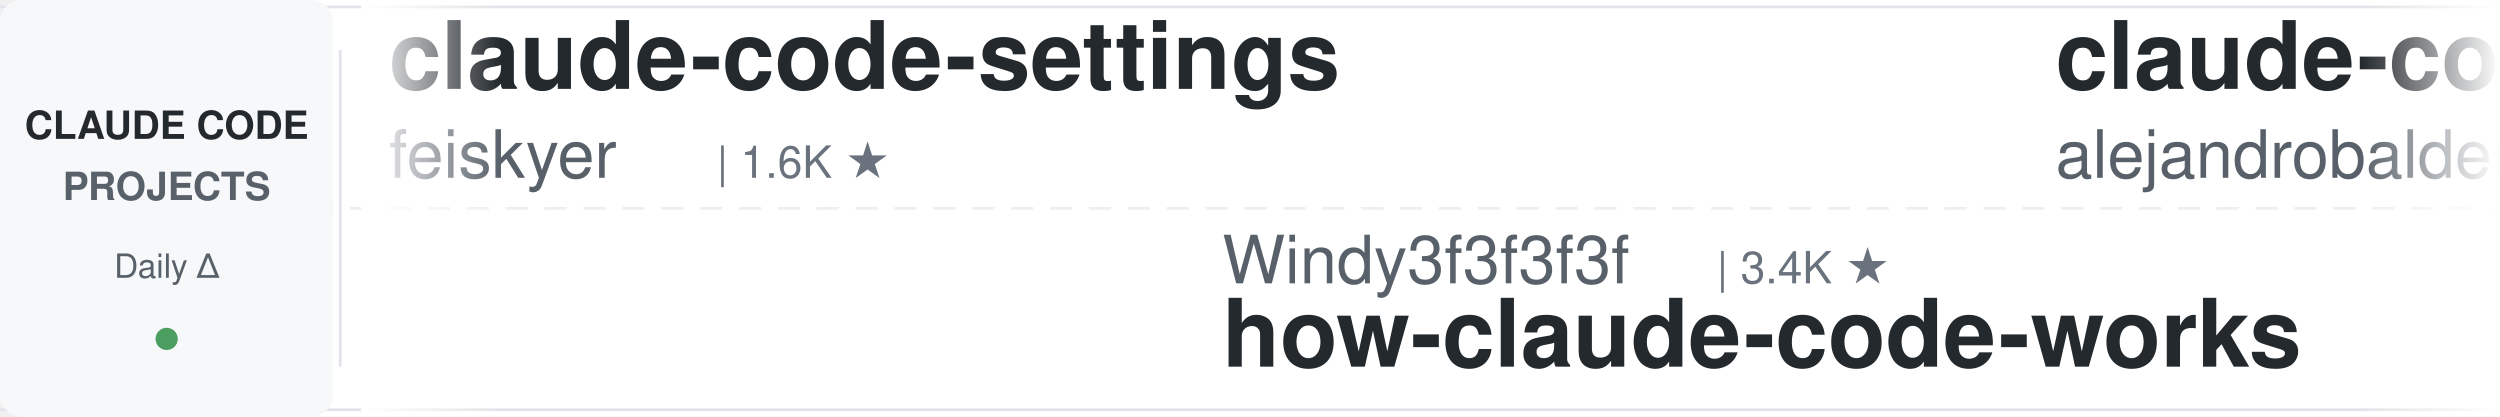
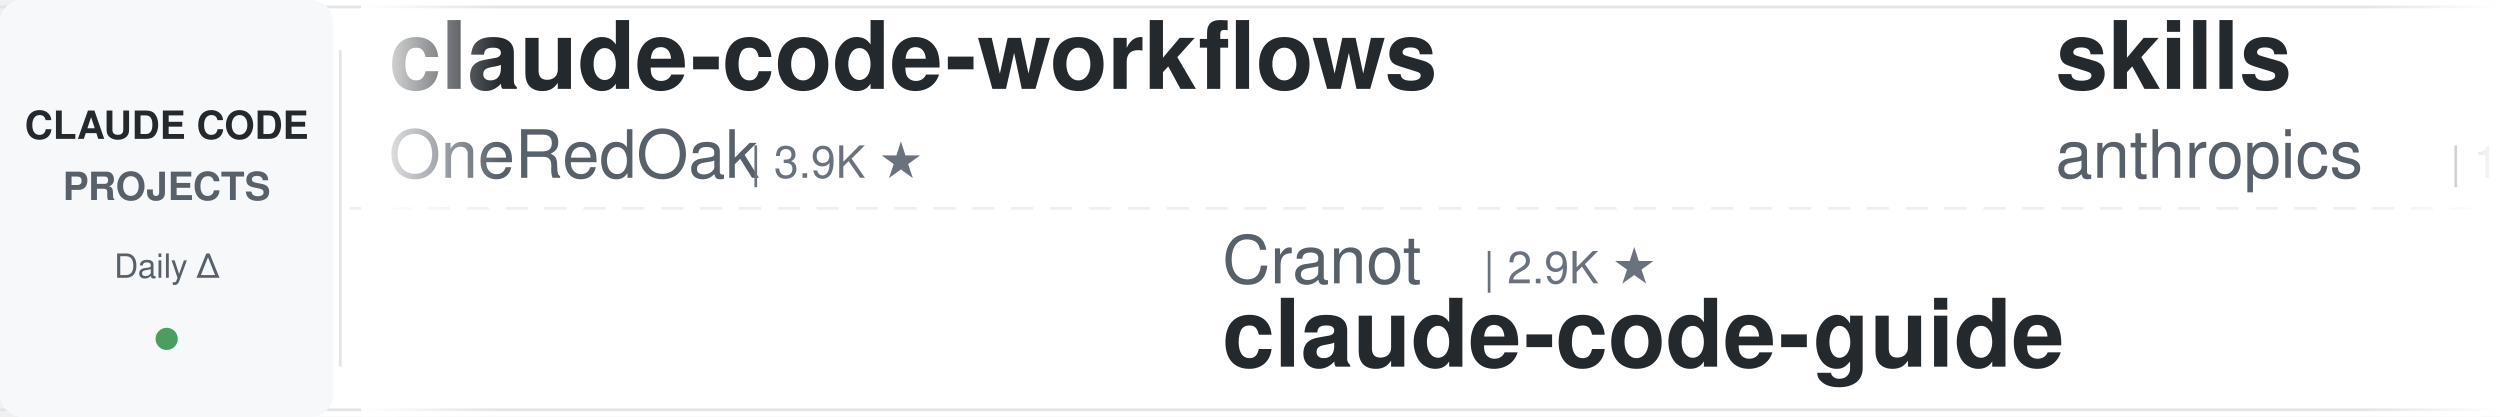
<svg xmlns="http://www.w3.org/2000/svg" width="900" height="150">
  <defs>
    <linearGradient id="leftFade" x1="0%" y1="0%" x2="100%" y2="0%">
      <stop offset="0%" style="stop-color:#ffffff;stop-opacity:1" />
      <stop offset="100%" style="stop-color:#ffffff;stop-opacity:0" />
    </linearGradient>
    <linearGradient id="rightFade" x1="0%" y1="0%" x2="100%" y2="0%">
      <stop offset="0%" style="stop-color:#ffffff;stop-opacity:0" />
      <stop offset="100%" style="stop-color:#ffffff;stop-opacity:1" />
    </linearGradient>
  </defs>
  <rect width="900" height="150" fill="#ffffff" rx="8" />
  <rect x="0" y="2" width="900" height="1" fill="#e1e4e8" />
  <rect x="0" y="147" width="900" height="1" fill="#e1e4e8" />
  <line x1="0" y1="75" x2="900" y2="75" stroke="#e1e4e8" stroke-width="1" stroke-dasharray="8 6" opacity="0.6" />
  <rect x="0" y="0" width="120" height="150" fill="#f6f8fa" rx="8" />
  <text x="60" y="50" font-family="-apple-system, BlinkMacSystemFont, 'Segoe UI', Helvetica, Arial, sans-serif" font-size="14" font-weight="600" fill="#24292e" text-anchor="middle">CLAUDE CODE</text>
  <text x="60" y="72" font-family="-apple-system, BlinkMacSystemFont, 'Segoe UI', Helvetica, Arial, sans-serif" font-size="14" font-weight="600" fill="#586069" text-anchor="middle">PROJECTS</text>
  <text x="60" y="100" font-family="-apple-system, BlinkMacSystemFont, 'Segoe UI', Helvetica, Arial, sans-serif" font-size="12" font-weight="500" fill="#586069" text-anchor="middle">Daily Δ</text>
  <circle cx="60" cy="122" r="4" fill="#22863a" opacity="0.8" />
  <rect x="122" y="18" width="1" height="114" fill="#e1e4e8" />
  <clipPath id="tickerClip">
    <rect x="130" y="0" width="770" height="150" />
  </clipPath>
  <g clip-path="url(#tickerClip)">
    <g id="tickerItems">
      <animateTransform attributeName="transform" attributeType="XML" type="translate" from="0 0" to="-3000 0" dur="54s" repeatCount="indefinite" />
      <g transform="translate(0, 0)">
-         <text x="140" y="32" font-family="-apple-system, BlinkMacSystemFont, 'Segoe UI', Helvetica, Arial, sans-serif" font-size="34" font-weight="600" fill="#24292e">claude-code-settings</text>
-         <text x="140" y="64" font-family="-apple-system, BlinkMacSystemFont, 'Segoe UI', Helvetica, Arial, sans-serif" font-size="24" font-weight="400" fill="#586069">feiskyer</text>
-         <text x="258" y="64" font-family="-apple-system, BlinkMacSystemFont, 'Segoe UI', Helvetica, Arial, sans-serif" font-size="16" font-weight="500" fill="#6a737d">| 1.6K ★</text>
+         <text x="140" y="32" font-family="-apple-system, BlinkMacSystemFont, 'Segoe UI', Helvetica, Arial, sans-serif" font-size="34" font-weight="600" fill="#24292e">claude-code-workflows</text>
+         <text x="140" y="64" font-family="-apple-system, BlinkMacSystemFont, 'Segoe UI', Helvetica, Arial, sans-serif" font-size="24" font-weight="400" fill="#586069">OneRedOak</text>
+         <text x="270" y="64" font-family="-apple-system, BlinkMacSystemFont, 'Segoe UI', Helvetica, Arial, sans-serif" font-size="16" font-weight="500" fill="#6a737d">| 3.9K ★</text>
      </g>
      <g transform="translate(300, 0)">
-         <text x="140" y="102" font-family="-apple-system, BlinkMacSystemFont, 'Segoe UI', Helvetica, Arial, sans-serif" font-size="24" font-weight="400" fill="#586069">Windy3f3f3f3f</text>
-         <text x="318" y="102" font-family="-apple-system, BlinkMacSystemFont, 'Segoe UI', Helvetica, Arial, sans-serif" font-size="16" font-weight="500" fill="#6a737d">| 3.4K ★</text>
-         <text x="140" y="132" font-family="-apple-system, BlinkMacSystemFont, 'Segoe UI', Helvetica, Arial, sans-serif" font-size="34" font-weight="600" fill="#24292e">how-claude-code-works</text>
+         <text x="140" y="102" font-family="-apple-system, BlinkMacSystemFont, 'Segoe UI', Helvetica, Arial, sans-serif" font-size="24" font-weight="400" fill="#586069">Cranot</text>
+         <text x="234" y="102" font-family="-apple-system, BlinkMacSystemFont, 'Segoe UI', Helvetica, Arial, sans-serif" font-size="16" font-weight="500" fill="#6a737d">| 2.9K ★</text>
+         <text x="140" y="132" font-family="-apple-system, BlinkMacSystemFont, 'Segoe UI', Helvetica, Arial, sans-serif" font-size="34" font-weight="600" fill="#24292e">claude-code-guide</text>
      </g>
      <g transform="translate(600, 0)">
-         <text x="140" y="32" font-family="-apple-system, BlinkMacSystemFont, 'Segoe UI', Helvetica, Arial, sans-serif" font-size="34" font-weight="600" fill="#24292e">claude-code-from-source</text>
-         <text x="140" y="64" font-family="-apple-system, BlinkMacSystemFont, 'Segoe UI', Helvetica, Arial, sans-serif" font-size="24" font-weight="400" fill="#586069">alejandrobalderas</text>
-         <text x="366" y="64" font-family="-apple-system, BlinkMacSystemFont, 'Segoe UI', Helvetica, Arial, sans-serif" font-size="16" font-weight="500" fill="#6a737d">| 2.7K ★</text>
+         <text x="140" y="32" font-family="-apple-system, BlinkMacSystemFont, 'Segoe UI', Helvetica, Arial, sans-serif" font-size="34" font-weight="600" fill="#24292e">skills</text>
+         <text x="140" y="64" font-family="-apple-system, BlinkMacSystemFont, 'Segoe UI', Helvetica, Arial, sans-serif" font-size="24" font-weight="400" fill="#586069">anthropics</text>
+         <text x="282" y="64" font-family="-apple-system, BlinkMacSystemFont, 'Segoe UI', Helvetica, Arial, sans-serif" font-size="16" font-weight="500" fill="#6a737d">| 165.8K ★</text>
      </g>
      <g transform="translate(900, 0)">
-         <text x="140" y="102" font-family="-apple-system, BlinkMacSystemFont, 'Segoe UI', Helvetica, Arial, sans-serif" font-size="24" font-weight="400" fill="#586069">anthropics</text>
-         <text x="282" y="102" font-family="-apple-system, BlinkMacSystemFont, 'Segoe UI', Helvetica, Arial, sans-serif" font-size="16" font-weight="500" fill="#6a737d">| 5.7K ★</text>
-         <text x="140" y="132" font-family="-apple-system, BlinkMacSystemFont, 'Segoe UI', Helvetica, Arial, sans-serif" font-size="34" font-weight="600" fill="#24292e">claude-code-security-rev...</text>
+         <text x="140" y="102" font-family="-apple-system, BlinkMacSystemFont, 'Segoe UI', Helvetica, Arial, sans-serif" font-size="24" font-weight="400" fill="#586069">Piebald-AI</text>
+         <text x="282" y="102" font-family="-apple-system, BlinkMacSystemFont, 'Segoe UI', Helvetica, Arial, sans-serif" font-size="16" font-weight="500" fill="#6a737d">| 12.1K ★</text>
+         <text x="140" y="132" font-family="-apple-system, BlinkMacSystemFont, 'Segoe UI', Helvetica, Arial, sans-serif" font-size="34" font-weight="600" fill="#24292e">claude-code-system-promp...</text>
      </g>
      <g transform="translate(1200, 0)">
-         <text x="140" y="32" font-family="-apple-system, BlinkMacSystemFont, 'Segoe UI', Helvetica, Arial, sans-serif" font-size="34" font-weight="600" fill="#24292e">ECC</text>
-         <text x="140" y="64" font-family="-apple-system, BlinkMacSystemFont, 'Segoe UI', Helvetica, Arial, sans-serif" font-size="24" font-weight="400" fill="#586069">affaan-m</text>
-         <text x="258" y="64" font-family="-apple-system, BlinkMacSystemFont, 'Segoe UI', Helvetica, Arial, sans-serif" font-size="16" font-weight="500" fill="#6a737d">| 237.0K ★</text>
+         <text x="140" y="32" font-family="-apple-system, BlinkMacSystemFont, 'Segoe UI', Helvetica, Arial, sans-serif" font-size="34" font-weight="600" fill="#24292e">claude-code-plugins-plus...</text>
+         <text x="140" y="64" font-family="-apple-system, BlinkMacSystemFont, 'Segoe UI', Helvetica, Arial, sans-serif" font-size="24" font-weight="400" fill="#586069">jeremylongshore</text>
+         <text x="342" y="64" font-family="-apple-system, BlinkMacSystemFont, 'Segoe UI', Helvetica, Arial, sans-serif" font-size="16" font-weight="500" fill="#6a737d">| 2.6K ★</text>
      </g>
      <g transform="translate(1500, 0)">
-         <text x="140" y="102" font-family="-apple-system, BlinkMacSystemFont, 'Segoe UI', Helvetica, Arial, sans-serif" font-size="24" font-weight="400" fill="#586069">AICoderTudou</text>
-         <text x="306" y="102" font-family="-apple-system, BlinkMacSystemFont, 'Segoe UI', Helvetica, Arial, sans-serif" font-size="16" font-weight="500" fill="#6a737d">| 497 ★</text>
-         <text x="140" y="132" font-family="-apple-system, BlinkMacSystemFont, 'Segoe UI', Helvetica, Arial, sans-serif" font-size="34" font-weight="600" fill="#24292e">claude-code-tudou</text>
+         <text x="140" y="102" font-family="-apple-system, BlinkMacSystemFont, 'Segoe UI', Helvetica, Arial, sans-serif" font-size="24" font-weight="400" fill="#586069">Pimzino</text>
+         <text x="246" y="102" font-family="-apple-system, BlinkMacSystemFont, 'Segoe UI', Helvetica, Arial, sans-serif" font-size="16" font-weight="500" fill="#6a737d">| 3.8K ★</text>
+         <text x="140" y="132" font-family="-apple-system, BlinkMacSystemFont, 'Segoe UI', Helvetica, Arial, sans-serif" font-size="34" font-weight="600" fill="#24292e">claude-code-spec-workflo...</text>
      </g>
      <g transform="translate(1800, 0)">
-         <text x="140" y="32" font-family="-apple-system, BlinkMacSystemFont, 'Segoe UI', Helvetica, Arial, sans-serif" font-size="34" font-weight="600" fill="#24292e">claude-code-source</text>
-         <text x="140" y="64" font-family="-apple-system, BlinkMacSystemFont, 'Segoe UI', Helvetica, Arial, sans-serif" font-size="24" font-weight="400" fill="#586069">AprilNEA</text>
-         <text x="258" y="64" font-family="-apple-system, BlinkMacSystemFont, 'Segoe UI', Helvetica, Arial, sans-serif" font-size="16" font-weight="500" fill="#6a737d">| 394 ★</text>
+         <text x="140" y="32" font-family="-apple-system, BlinkMacSystemFont, 'Segoe UI', Helvetica, Arial, sans-serif" font-size="34" font-weight="600" fill="#24292e">arcads-claude-code</text>
+         <text x="140" y="64" font-family="-apple-system, BlinkMacSystemFont, 'Segoe UI', Helvetica, Arial, sans-serif" font-size="24" font-weight="400" fill="#586069">krusemediallc</text>
+         <text x="318" y="64" font-family="-apple-system, BlinkMacSystemFont, 'Segoe UI', Helvetica, Arial, sans-serif" font-size="16" font-weight="500" fill="#6a737d">| 1.1K ★</text>
      </g>
      <g transform="translate(2100, 0)">
-         <text x="140" y="102" font-family="-apple-system, BlinkMacSystemFont, 'Segoe UI', Helvetica, Arial, sans-serif" font-size="24" font-weight="400" fill="#586069">Yeachan-Heo</text>
-         <text x="294" y="102" font-family="-apple-system, BlinkMacSystemFont, 'Segoe UI', Helvetica, Arial, sans-serif" font-size="16" font-weight="500" fill="#6a737d">| 38.3K ★</text>
-         <text x="140" y="132" font-family="-apple-system, BlinkMacSystemFont, 'Segoe UI', Helvetica, Arial, sans-serif" font-size="34" font-weight="600" fill="#24292e">oh-my-claudecode</text>
+         <text x="140" y="102" font-family="-apple-system, BlinkMacSystemFont, 'Segoe UI', Helvetica, Arial, sans-serif" font-size="24" font-weight="400" fill="#586069">Yuyz0112</text>
+         <text x="258" y="102" font-family="-apple-system, BlinkMacSystemFont, 'Segoe UI', Helvetica, Arial, sans-serif" font-size="16" font-weight="500" fill="#6a737d">| 2.4K ★</text>
+         <text x="140" y="132" font-family="-apple-system, BlinkMacSystemFont, 'Segoe UI', Helvetica, Arial, sans-serif" font-size="34" font-weight="600" fill="#24292e">claude-code-reverse</text>
      </g>
      <g transform="translate(2400, 0)">
-         <text x="140" y="32" font-family="-apple-system, BlinkMacSystemFont, 'Segoe UI', Helvetica, Arial, sans-serif" font-size="34" font-weight="600" fill="#24292e">claude-code-prompts</text>
-         <text x="140" y="64" font-family="-apple-system, BlinkMacSystemFont, 'Segoe UI', Helvetica, Arial, sans-serif" font-size="24" font-weight="400" fill="#586069">repowise-dev</text>
-         <text x="306" y="64" font-family="-apple-system, BlinkMacSystemFont, 'Segoe UI', Helvetica, Arial, sans-serif" font-size="16" font-weight="500" fill="#6a737d">| 1.2K ★</text>
+         <text x="140" y="32" font-family="-apple-system, BlinkMacSystemFont, 'Segoe UI', Helvetica, Arial, sans-serif" font-size="34" font-weight="600" fill="#24292e">pi-vs-claude-code</text>
+         <text x="140" y="64" font-family="-apple-system, BlinkMacSystemFont, 'Segoe UI', Helvetica, Arial, sans-serif" font-size="24" font-weight="400" fill="#586069">disler</text>
+         <text x="234" y="64" font-family="-apple-system, BlinkMacSystemFont, 'Segoe UI', Helvetica, Arial, sans-serif" font-size="16" font-weight="500" fill="#6a737d">| 1.6K ★</text>
      </g>
      <g transform="translate(2700, 0)">
-         <text x="140" y="102" font-family="-apple-system, BlinkMacSystemFont, 'Segoe UI', Helvetica, Arial, sans-serif" font-size="24" font-weight="400" fill="#586069">Maciek-roboblog</text>
-         <text x="342" y="102" font-family="-apple-system, BlinkMacSystemFont, 'Segoe UI', Helvetica, Arial, sans-serif" font-size="16" font-weight="500" fill="#6a737d">| 8.6K ★</text>
-         <text x="140" y="132" font-family="-apple-system, BlinkMacSystemFont, 'Segoe UI', Helvetica, Arial, sans-serif" font-size="34" font-weight="600" fill="#24292e">Claude-Code-Usage-Monito...</text>
+         <text x="140" y="102" font-family="-apple-system, BlinkMacSystemFont, 'Segoe UI', Helvetica, Arial, sans-serif" font-size="24" font-weight="400" fill="#586069">andrew-kramer-inno</text>
+         <text x="378" y="102" font-family="-apple-system, BlinkMacSystemFont, 'Segoe UI', Helvetica, Arial, sans-serif" font-size="16" font-weight="500" fill="#6a737d">| 593 ★</text>
+         <text x="140" y="132" font-family="-apple-system, BlinkMacSystemFont, 'Segoe UI', Helvetica, Arial, sans-serif" font-size="34" font-weight="600" fill="#24292e">claude-code-source-build</text>
      </g>
      <g transform="translate(3000, 0)">
-         <text x="140" y="32" font-family="-apple-system, BlinkMacSystemFont, 'Segoe UI', Helvetica, Arial, sans-serif" font-size="34" font-weight="600" fill="#24292e">claude-code-settings</text>
-         <text x="140" y="64" font-family="-apple-system, BlinkMacSystemFont, 'Segoe UI', Helvetica, Arial, sans-serif" font-size="24" font-weight="400" fill="#586069">feiskyer</text>
-         <text x="258" y="64" font-family="-apple-system, BlinkMacSystemFont, 'Segoe UI', Helvetica, Arial, sans-serif" font-size="16" font-weight="500" fill="#6a737d">| 1.6K ★</text>
+         <text x="140" y="32" font-family="-apple-system, BlinkMacSystemFont, 'Segoe UI', Helvetica, Arial, sans-serif" font-size="34" font-weight="600" fill="#24292e">claude-code-workflows</text>
+         <text x="140" y="64" font-family="-apple-system, BlinkMacSystemFont, 'Segoe UI', Helvetica, Arial, sans-serif" font-size="24" font-weight="400" fill="#586069">OneRedOak</text>
+         <text x="270" y="64" font-family="-apple-system, BlinkMacSystemFont, 'Segoe UI', Helvetica, Arial, sans-serif" font-size="16" font-weight="500" fill="#6a737d">| 3.9K ★</text>
      </g>
      <g transform="translate(3300, 0)">
-         <text x="140" y="102" font-family="-apple-system, BlinkMacSystemFont, 'Segoe UI', Helvetica, Arial, sans-serif" font-size="24" font-weight="400" fill="#586069">Windy3f3f3f3f</text>
-         <text x="318" y="102" font-family="-apple-system, BlinkMacSystemFont, 'Segoe UI', Helvetica, Arial, sans-serif" font-size="16" font-weight="500" fill="#6a737d">| 3.4K ★</text>
-         <text x="140" y="132" font-family="-apple-system, BlinkMacSystemFont, 'Segoe UI', Helvetica, Arial, sans-serif" font-size="34" font-weight="600" fill="#24292e">how-claude-code-works</text>
+         <text x="140" y="102" font-family="-apple-system, BlinkMacSystemFont, 'Segoe UI', Helvetica, Arial, sans-serif" font-size="24" font-weight="400" fill="#586069">Cranot</text>
+         <text x="234" y="102" font-family="-apple-system, BlinkMacSystemFont, 'Segoe UI', Helvetica, Arial, sans-serif" font-size="16" font-weight="500" fill="#6a737d">| 2.9K ★</text>
+         <text x="140" y="132" font-family="-apple-system, BlinkMacSystemFont, 'Segoe UI', Helvetica, Arial, sans-serif" font-size="34" font-weight="600" fill="#24292e">claude-code-guide</text>
      </g>
      <g transform="translate(3600, 0)">
-         <text x="140" y="32" font-family="-apple-system, BlinkMacSystemFont, 'Segoe UI', Helvetica, Arial, sans-serif" font-size="34" font-weight="600" fill="#24292e">claude-code-from-source</text>
-         <text x="140" y="64" font-family="-apple-system, BlinkMacSystemFont, 'Segoe UI', Helvetica, Arial, sans-serif" font-size="24" font-weight="400" fill="#586069">alejandrobalderas</text>
-         <text x="366" y="64" font-family="-apple-system, BlinkMacSystemFont, 'Segoe UI', Helvetica, Arial, sans-serif" font-size="16" font-weight="500" fill="#6a737d">| 2.7K ★</text>
+         <text x="140" y="32" font-family="-apple-system, BlinkMacSystemFont, 'Segoe UI', Helvetica, Arial, sans-serif" font-size="34" font-weight="600" fill="#24292e">skills</text>
+         <text x="140" y="64" font-family="-apple-system, BlinkMacSystemFont, 'Segoe UI', Helvetica, Arial, sans-serif" font-size="24" font-weight="400" fill="#586069">anthropics</text>
+         <text x="282" y="64" font-family="-apple-system, BlinkMacSystemFont, 'Segoe UI', Helvetica, Arial, sans-serif" font-size="16" font-weight="500" fill="#6a737d">| 165.8K ★</text>
      </g>
      <g transform="translate(3900, 0)">
-         <text x="140" y="102" font-family="-apple-system, BlinkMacSystemFont, 'Segoe UI', Helvetica, Arial, sans-serif" font-size="24" font-weight="400" fill="#586069">anthropics</text>
-         <text x="282" y="102" font-family="-apple-system, BlinkMacSystemFont, 'Segoe UI', Helvetica, Arial, sans-serif" font-size="16" font-weight="500" fill="#6a737d">| 5.7K ★</text>
-         <text x="140" y="132" font-family="-apple-system, BlinkMacSystemFont, 'Segoe UI', Helvetica, Arial, sans-serif" font-size="34" font-weight="600" fill="#24292e">claude-code-security-rev...</text>
+         <text x="140" y="102" font-family="-apple-system, BlinkMacSystemFont, 'Segoe UI', Helvetica, Arial, sans-serif" font-size="24" font-weight="400" fill="#586069">Piebald-AI</text>
+         <text x="282" y="102" font-family="-apple-system, BlinkMacSystemFont, 'Segoe UI', Helvetica, Arial, sans-serif" font-size="16" font-weight="500" fill="#6a737d">| 12.1K ★</text>
+         <text x="140" y="132" font-family="-apple-system, BlinkMacSystemFont, 'Segoe UI', Helvetica, Arial, sans-serif" font-size="34" font-weight="600" fill="#24292e">claude-code-system-promp...</text>
      </g>
    </g>
  </g>
  <rect x="130" y="0" width="50" height="150" fill="url(#leftFade)" />
  <rect x="850" y="0" width="50" height="150" fill="url(#rightFade)" />
</svg>
